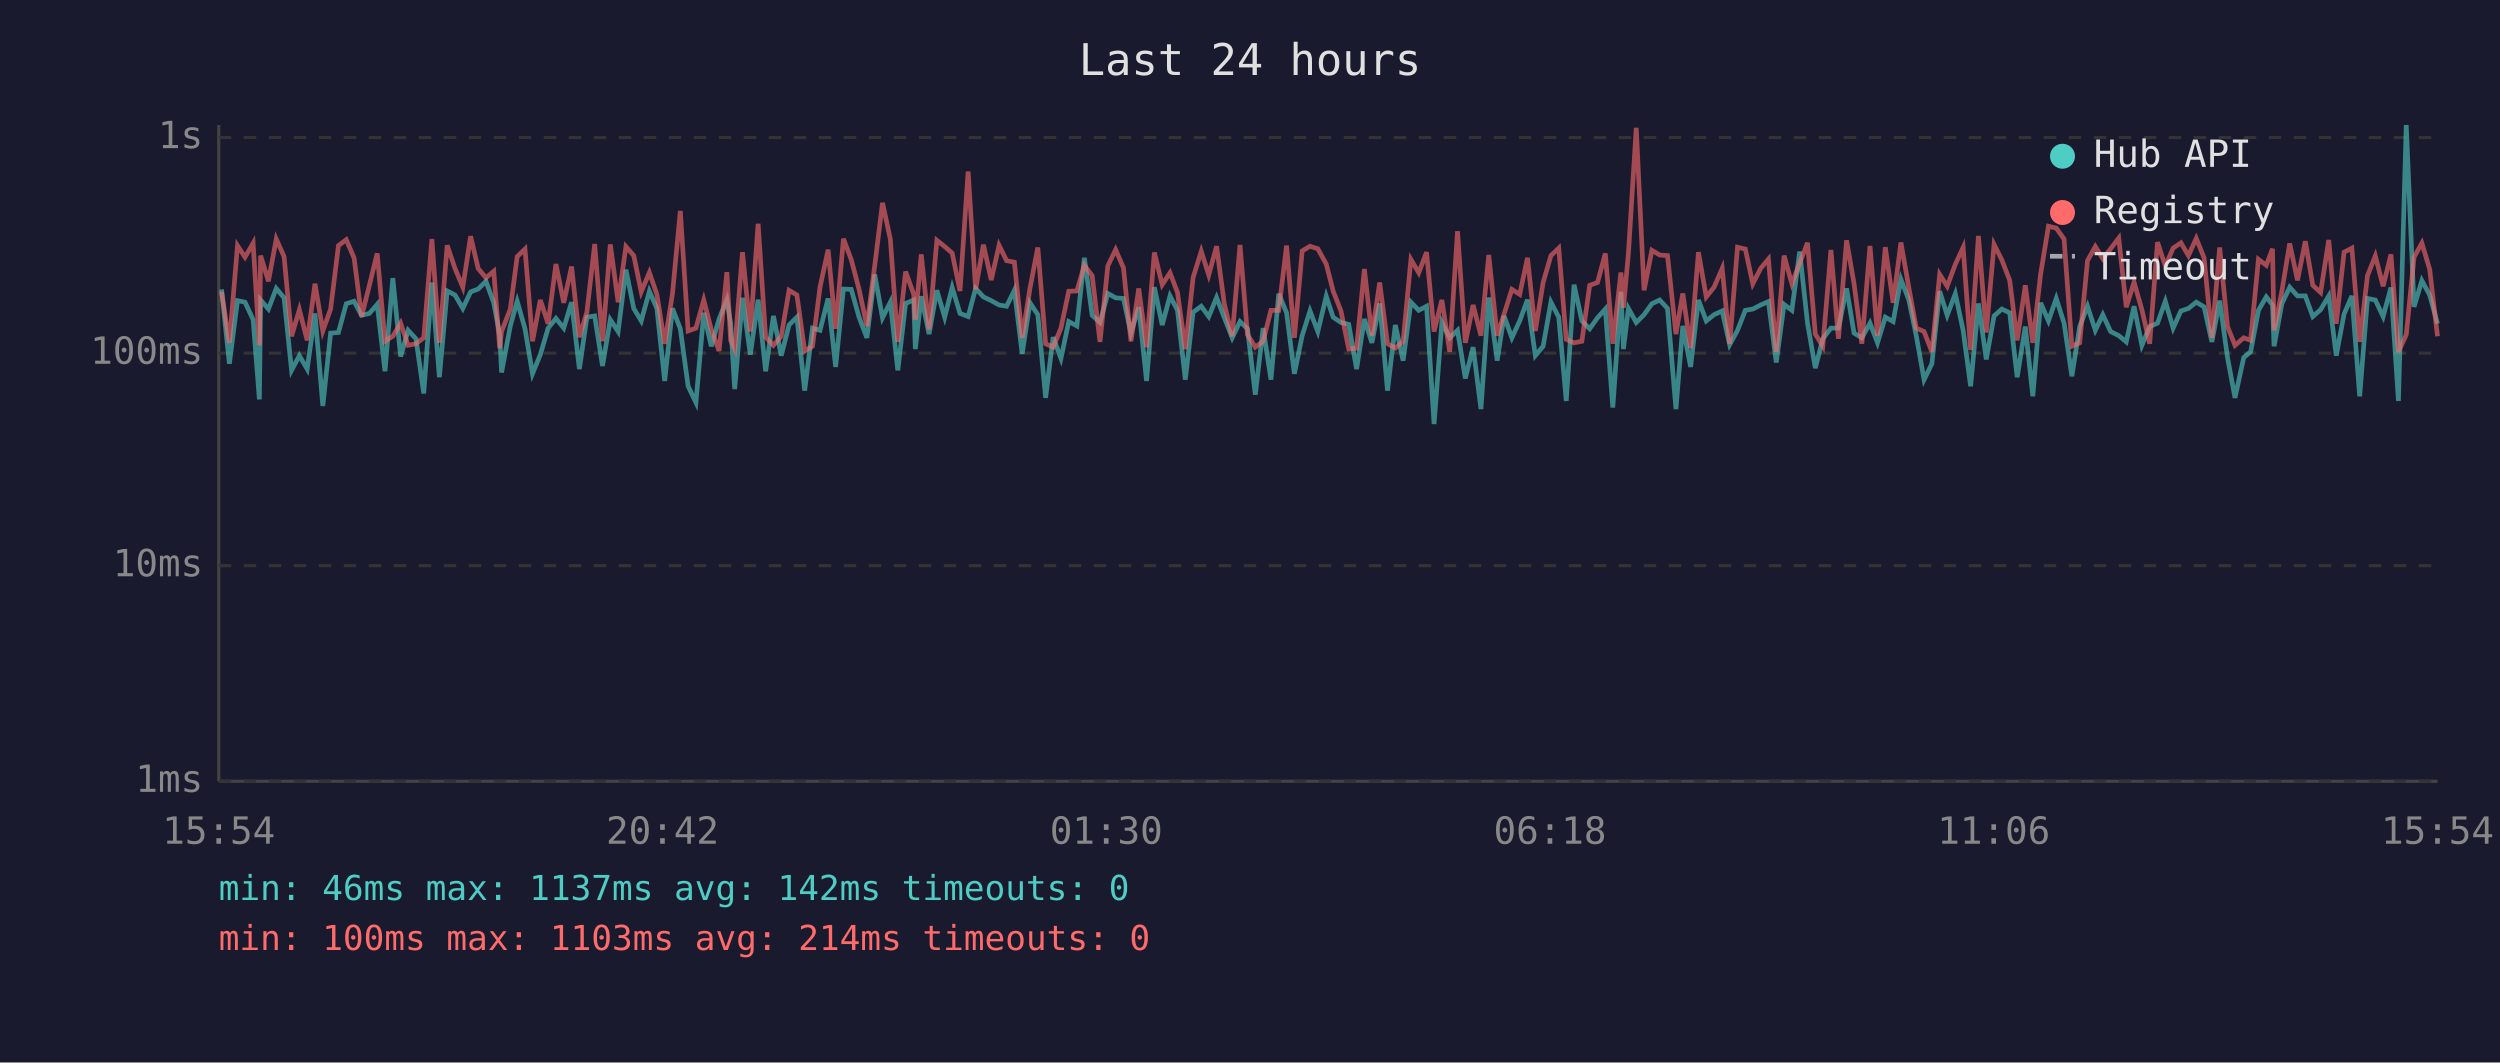
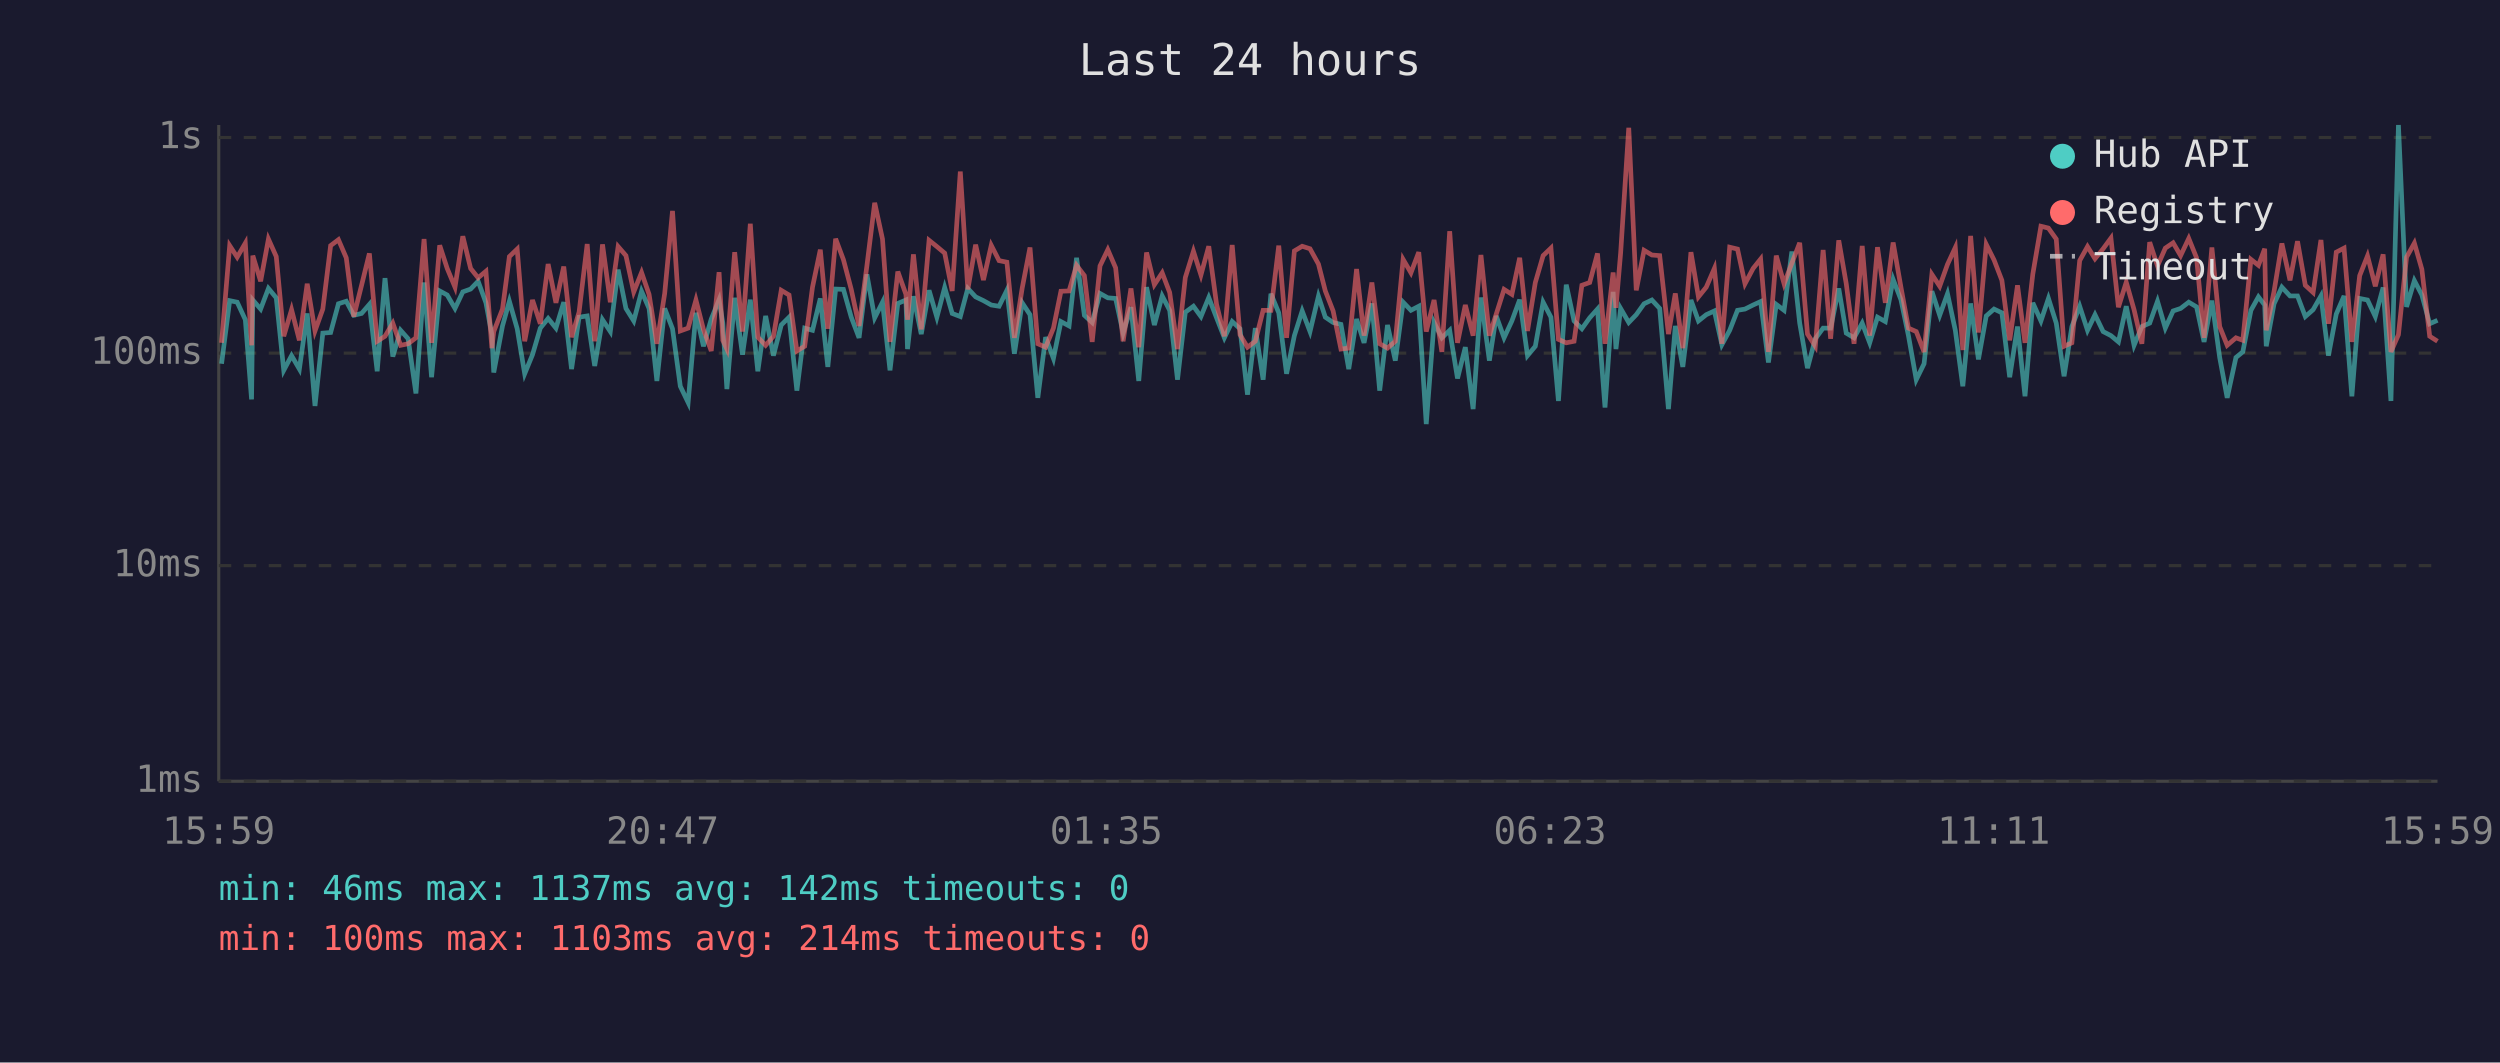
<svg xmlns="http://www.w3.org/2000/svg" viewBox="0 0 800 340" font-family="monospace" font-size="12">
  <rect width="800" height="340" fill="#1a1a2e" />
  <text x="400" y="24" fill="#e0e0e0" font-size="14" text-anchor="middle">Last 24 hours</text>
  <line x1="70" y1="40" x2="70" y2="250" stroke="#444" stroke-width="1" />
  <line x1="70" y1="250" x2="780" y2="250" stroke="#444" stroke-width="1" />
  <line x1="70" y1="250" x2="780" y2="250" stroke="#333" stroke-width="1" stroke-dasharray="4" />
  <text x="65" y="250" fill="#888" text-anchor="end" dominant-baseline="middle">1ms</text>
  <line x1="70" y1="181" x2="780" y2="181" stroke="#333" stroke-width="1" stroke-dasharray="4" />
  <text x="65" y="181" fill="#888" text-anchor="end" dominant-baseline="middle">10ms</text>
  <line x1="70" y1="113" x2="780" y2="113" stroke="#333" stroke-width="1" stroke-dasharray="4" />
  <text x="65" y="113" fill="#888" text-anchor="end" dominant-baseline="middle">100ms</text>
  <line x1="70" y1="44" x2="780" y2="44" stroke="#333" stroke-width="1" stroke-dasharray="4" />
  <text x="65" y="44" fill="#888" text-anchor="end" dominant-baseline="middle">1s</text>
-   <text x="70" y="270" fill="#888" text-anchor="middle">15:54</text>
-   <text x="212" y="270" fill="#888" text-anchor="middle">20:42</text>
-   <text x="354" y="270" fill="#888" text-anchor="middle">01:30</text>
-   <text x="496" y="270" fill="#888" text-anchor="middle">06:18</text>
-   <text x="638" y="270" fill="#888" text-anchor="middle">11:06</text>
-   <text x="780" y="270" fill="#888" text-anchor="middle">15:54</text>
-   <polyline points="70.9,92.6 73.4,116.4 76.0,96.2 78.4,96.7 81.0,102.3 83.0,127.8 83.4,96.0 85.9,98.9 88.4,92.3 90.9,95.3 93.3,118.5 95.8,113.8 98.3,118.1 100.8,100.3 103.3,129.9 105.8,106.6 108.3,106.4 110.8,97.2 113.3,96.4 115.7,100.9 118.2,100.3 120.7,97.4 123.2,118.8 125.7,89.0 128.2,114.1 130.6,105.7 133.1,108.4 135.6,125.9 138.2,90.4 140.6,120.7 143.1,93.1 145.6,94.4 148.1,98.7 150.6,93.4 153.0,92.5 155.5,90.0 158.0,96.9 159.9,107.1 160.5,119.2 163.3,104.3 165.5,96.4 168.0,105.2 170.4,119.6 172.9,113.5 175.4,105.0 177.9,101.9 180.4,105.0 182.9,96.7 185.4,118.1 187.8,101.5 190.3,101.1 192.8,117.1 195.3,102.3 197.8,106.1 200.3,86.3 202.8,98.7 205.2,102.7 207.8,93.2 210.2,98.7 212.7,121.9 215.2,98.7 217.7,105.2 220.2,123.6 222.7,128.8 225.2,100.1 227.6,110.8 230.1,102.1 232.6,95.9 233.8,103.4 235.1,124.5 237.6,95.3 240.1,113.5 242.6,95.9 245.0,118.8 247.5,101.1 250.0,113.8 252.5,104.0 255.0,101.5 257.5,125.0 260.0,105.0 262.4,105.7 265.0,95.5 267.4,117.4 269.9,92.5 272.4,92.6 274.9,101.5 277.4,108.1 279.9,87.8 282.4,101.7 284.9,96.7 287.3,118.5 289.8,97.1 292.4,96.0 292.9,111.7 294.8,94.8 297.3,106.9 299.8,92.9 302.3,101.5 304.7,92.0 307.2,100.3 309.8,101.3 312.2,92.3 314.7,95.0 317.2,96.2 319.7,97.6 322.1,98.0 324.6,92.9 327.1,113.2 329.6,96.9 332.1,100.7 334.6,127.3 337.0,107.9 339.5,114.7 342.0,102.9 344.6,104.3 347.0,82.5 349.5,100.9 352.0,103.2 354.5,93.9 357.0,95.3 359.5,95.5 361.9,106.6 364.4,98.3 366.9,121.9 369.4,91.9 371.9,104.0 374.4,94.7 376.8,99.3 379.3,121.5 381.8,99.9 384.4,98.0 386.8,101.3 389.3,95.2 391.8,101.7 394.3,108.1 396.8,102.9 399.2,105.2 401.7,126.3 404.2,105.0 406.7,121.5 409.2,94.0 411.7,100.1 414.2,119.6 416.7,107.4 419.2,99.5 421.7,106.1 424.4,94.8 426.6,101.5 429.1,103.2 431.6,103.8 434.1,118.1 436.6,102.1 439.0,109.7 441.5,97.1 444.0,125.0 446.5,104.0 449.0,115.4 451.5,96.7 454.0,99.3 456.5,98.0 458.9,135.7 461.4,103.2 463.9,108.1 466.4,105.7 468.9,121.1 471.4,111.1 473.9,130.9 476.4,95.2 479.1,115.4 481.3,101.1 483.8,108.1 486.3,102.7 488.8,95.9 491.3,113.8 493.8,110.8 496.3,96.7 498.8,101.5 501.2,128.3 503.7,91.1 506.2,102.7 508.7,105.2 511.2,101.7 513.7,98.9 516.1,130.4 518.7,93.4 519.5,111.7 521.1,98.7 523.6,103.2 526.1,100.7 528.6,97.2 531.1,96.0 533.6,98.7 536.3,130.9 538.5,104.3 541.0,117.4 543.5,96.0 546.0,102.7 548.5,100.7 551.1,99.5 553.5,110.3 556.0,105.7 558.5,99.3 560.9,98.9 563.4,97.6 565.9,96.5 568.4,116.0 570.9,97.4 573.4,99.3 575.9,80.5 578.4,103.4 580.9,117.8 583.3,108.4 585.9,105.0 588.3,105.0 590.9,92.3 593.3,106.6 595.8,108.1 598.4,103.4 600.8,109.7 603.3,101.5 605.8,102.9 608.3,89.4 610.8,95.9 613.2,107.4 615.7,121.5 618.2,116.4 620.7,93.2 623.1,100.9 625.7,94.0 628.2,105.7 630.6,123.6 633.1,97.1 635.6,115.0 638.1,101.1 640.6,98.9 643.1,100.1 645.5,120.7 648.1,104.5 650.5,126.8 653.0,96.9 655.5,102.7 658.0,95.5 660.5,103.4 663.0,120.4 665.5,104.5 668.0,98.0 670.5,105.7 672.9,100.7 675.4,106.1 678.0,107.4 680.4,109.4 682.9,98.0 685.4,110.5 687.9,104.5 690.4,103.4 692.9,96.4 695.4,105.0 697.9,99.5 700.3,98.7 702.8,96.7 705.3,98.2 707.8,109.4 710.3,96.2 712.8,114.4 715.2,127.3 718.0,114.4 720.2,112.6 722.7,99.3 725.2,95.0 727.2,97.6 727.7,110.8 730.2,97.2 732.7,91.9 735.2,94.7 737.7,94.7 740.1,101.3 742.6,99.1 745.2,94.7 747.6,113.8 750.1,100.5 752.6,94.7 755.1,126.8 757.6,95.5 760.1,96.0 762.6,101.3 765.1,92.0 767.5,128.3 770.0,40.0 772.5,98.2 775.0,89.8 777.5,94.4 780.0,103.6" fill="none" stroke="#4ecdc4" stroke-width="1.5" opacity="0.6" />
-   <polyline points="70.9,93.4 73.4,109.7 76.0,78.6 78.4,82.3 81.0,77.8 83.0,110.5 83.4,81.8 85.9,90.0 88.4,76.5 90.9,82.1 93.3,107.6 95.8,99.1 98.3,108.9 100.8,90.8 103.3,105.9 105.8,98.9 108.3,78.6 110.8,76.7 113.3,82.5 115.7,101.3 118.2,91.3 120.7,81.1 123.2,109.2 125.7,107.6 128.2,103.4 130.6,110.5 133.1,110.0 135.6,108.1 138.2,76.5 140.6,109.7 143.1,78.5 145.6,85.9 148.1,91.9 150.6,75.6 153.0,85.9 155.5,88.9 158.0,86.8 159.9,111.4 160.5,106.1 163.3,98.9 165.5,82.1 168.0,79.7 170.4,109.2 172.9,96.0 175.4,103.6 177.9,84.5 180.4,96.9 182.9,85.3 185.4,107.9 187.8,99.9 190.3,78.1 192.8,109.2 195.3,78.2 197.8,96.7 200.3,78.9 202.8,81.8 205.2,93.4 207.8,87.2 210.2,94.2 212.7,110.0 215.2,93.9 217.7,67.5 220.2,105.9 222.7,105.0 225.2,96.0 227.6,105.4 230.1,112.3 232.6,87.1 233.8,108.9 235.1,111.7 237.6,80.7 240.1,106.1 242.6,71.6 245.0,107.9 247.5,110.5 250.0,107.6 252.5,92.9 255.0,94.4 257.5,112.3 260.0,110.8 262.4,91.9 265.0,79.9 267.4,105.2 269.9,76.4 272.4,83.1 274.9,92.6 277.4,104.3 279.9,85.1 282.4,64.9 284.9,76.5 287.3,109.4 289.8,86.9 292.4,94.2 292.9,102.3 294.8,81.4 297.3,105.4 299.8,76.9 302.3,78.9 304.7,81.0 307.2,93.1 309.8,54.9 312.2,92.6 314.7,78.3 317.2,89.6 319.7,78.5 322.1,83.4 324.6,83.9 327.1,108.1 329.6,92.2 332.1,79.2 334.6,110.0 337.0,111.1 339.5,105.0 342.0,93.2 344.6,93.1 347.0,84.9 349.5,88.2 352.0,109.4 354.5,85.1 357.0,79.9 359.5,85.7 361.9,109.2 364.4,92.3 366.9,111.1 369.4,80.8 371.9,91.1 374.4,87.3 376.8,93.6 379.3,111.7 381.8,88.8 384.4,80.4 386.8,88.0 389.3,78.8 391.8,97.4 394.3,107.6 396.8,78.4 399.2,107.1 401.7,111.1 404.2,109.2 406.7,99.3 409.2,99.3 411.7,78.6 414.2,108.1 416.7,80.3 419.2,78.8 421.7,79.6 424.4,84.5 426.6,93.1 429.1,99.5 431.6,111.7 434.1,111.4 436.6,86.1 439.0,107.4 441.5,90.4 444.0,110.0 446.5,111.4 449.0,109.2 451.5,83.0 454.0,87.3 456.5,80.7 458.9,106.1 461.4,96.0 463.9,112.6 466.4,74.0 468.9,109.7 471.4,97.6 473.9,107.4 476.4,81.6 479.1,107.4 481.3,100.5 483.8,92.6 486.3,94.2 488.8,82.5 491.3,105.9 493.8,90.4 496.3,81.8 498.8,79.4 501.2,108.6 503.7,109.7 506.2,109.2 508.7,91.3 511.2,90.4 513.7,81.1 516.1,110.0 518.7,87.2 519.5,98.5 521.1,81.0 523.6,40.9 526.1,92.9 528.6,80.1 531.1,81.6 533.6,81.8 536.3,106.9 538.5,93.9 541.0,111.4 543.5,80.7 546.0,95.0 548.5,91.9 551.1,85.9 553.5,110.0 556.0,79.1 558.5,79.7 560.9,90.8 563.4,85.9 565.9,82.9 568.4,112.6 570.9,81.8 573.4,90.8 575.9,84.2 578.4,77.7 580.9,106.9 583.3,110.8 585.9,80.0 588.3,108.4 590.9,76.9 593.3,90.8 595.8,110.0 598.4,78.7 600.8,107.4 603.3,79.1 605.8,96.9 608.3,77.6 610.8,91.9 613.2,105.0 615.7,106.1 618.2,112.6 620.7,87.8 623.1,91.6 625.7,84.6 628.2,79.2 630.6,112.0 633.1,75.5 635.6,106.4 638.1,78.2 640.6,83.2 643.1,89.7 645.5,108.9 648.1,91.3 650.5,109.7 653.0,87.7 655.5,72.4 658.0,73.0 660.5,76.5 663.0,110.8 665.5,109.7 668.0,83.4 670.5,78.9 672.9,82.8 675.4,79.6 678.0,76.2 680.4,98.3 682.9,90.3 685.4,99.1 687.9,110.0 690.4,77.5 692.9,85.1 695.4,79.4 697.9,77.7 700.3,81.8 702.8,76.3 705.3,82.5 707.8,108.1 710.3,79.2 712.8,104.5 715.2,110.5 718.0,108.1 720.2,108.9 722.7,83.0 725.2,84.9 727.2,79.6 727.7,105.7 730.2,93.2 732.7,77.9 735.2,89.7 737.7,77.2 740.1,91.3 742.6,93.6 745.2,76.8 747.6,103.6 750.1,80.7 752.6,79.4 755.1,109.4 757.6,88.2 760.1,81.9 762.6,91.6 765.1,81.4 767.5,112.6 770.0,107.1 772.5,82.3 775.0,77.8 777.5,86.2 780.0,107.6" fill="none" stroke="#ff6b6b" stroke-width="1.5" opacity="0.6" />
+   <text x="70" y="270" fill="#888" text-anchor="middle">15:59</text>
+   <text x="212" y="270" fill="#888" text-anchor="middle">20:47</text>
+   <text x="354" y="270" fill="#888" text-anchor="middle">01:35</text>
+   <text x="496" y="270" fill="#888" text-anchor="middle">06:23</text>
+   <text x="638" y="270" fill="#888" text-anchor="middle">11:11</text>
+   <text x="780" y="270" fill="#888" text-anchor="middle">15:59</text>
+   <polyline points="70.9,116.4 73.5,96.2 75.9,96.7 78.5,102.3 80.5,127.8 80.9,96.0 83.4,98.9 85.9,92.3 88.4,95.3 90.8,118.5 93.3,113.8 95.8,118.1 98.3,100.3 100.8,129.9 103.3,106.6 105.8,106.4 108.3,97.2 110.8,96.4 113.2,100.9 115.7,100.3 118.2,97.4 120.7,118.8 123.2,89.0 125.7,114.1 128.2,105.7 130.6,108.4 133.1,125.9 135.7,90.4 138.1,120.7 140.7,93.1 143.1,94.4 145.6,98.7 148.1,93.4 150.6,92.5 153.0,90.0 155.5,96.9 157.4,107.1 158.0,119.2 160.8,104.3 163.0,96.4 165.5,105.2 167.9,119.6 170.4,113.5 172.9,105.0 175.4,101.9 177.9,105.0 180.4,96.7 182.9,118.1 185.3,101.5 187.9,101.1 190.3,117.1 192.8,102.3 195.3,106.1 197.8,86.3 200.3,98.7 202.8,102.7 205.3,93.2 207.7,98.7 210.2,121.9 212.7,98.7 215.2,105.2 217.7,123.6 220.2,128.8 222.7,100.1 225.1,110.8 227.6,102.1 230.1,95.9 231.3,103.4 232.6,124.5 235.1,95.3 237.6,113.5 240.1,95.9 242.5,118.8 245.0,101.1 247.5,113.8 250.0,104.0 252.5,101.5 255.0,125.0 257.5,105.0 260.0,105.7 262.5,95.5 264.9,117.4 267.4,92.5 269.9,92.6 272.4,101.5 274.9,108.1 277.4,87.8 279.9,101.7 282.4,96.7 284.8,118.5 287.3,97.1 289.9,96.0 290.4,111.7 292.3,94.8 294.8,106.9 297.3,92.9 299.8,101.5 302.3,92.0 304.7,100.3 307.3,101.3 309.7,92.3 312.2,95.0 314.7,96.2 317.2,97.6 319.7,98.0 322.2,92.9 324.6,113.2 327.1,96.9 329.6,100.7 332.1,127.3 334.6,107.9 337.1,114.7 339.5,102.9 342.1,104.3 344.5,82.5 347.0,100.9 349.5,103.2 352.0,93.9 354.5,95.3 357.0,95.5 359.4,106.6 361.9,98.3 364.4,121.9 366.9,91.9 369.4,104.0 371.9,94.7 374.3,99.3 376.8,121.5 379.3,99.9 381.9,98.0 384.3,101.3 386.8,95.2 389.3,101.7 391.8,108.1 394.3,102.9 396.8,105.2 399.2,126.3 401.7,105.0 404.2,121.5 406.7,94.0 409.2,100.1 411.7,119.6 414.2,107.4 416.7,99.5 419.2,106.1 421.9,94.8 424.1,101.5 426.6,103.2 429.1,103.8 431.6,118.1 434.1,102.1 436.5,109.7 439.0,97.1 441.5,125.0 444.0,104.0 446.5,115.4 449.0,96.7 451.5,99.3 454.0,98.0 456.4,135.7 458.9,103.2 461.4,108.1 463.9,105.7 466.4,121.1 468.9,111.1 471.4,130.9 473.9,95.2 476.6,115.4 478.8,101.1 481.3,108.1 483.8,102.7 486.3,95.9 488.8,113.8 491.3,110.8 493.8,96.7 496.3,101.5 498.7,128.3 501.2,91.1 503.7,102.7 506.2,105.2 508.7,101.7 511.2,98.9 513.6,130.4 516.2,93.4 517.1,111.7 518.6,98.7 521.2,103.2 523.6,100.7 526.1,97.2 528.6,96.0 531.1,98.7 533.9,130.9 536.1,104.3 538.5,117.4 541.1,96.0 543.5,102.7 546.0,100.7 548.6,99.5 551.0,110.3 553.5,105.7 556.0,99.3 558.4,98.9 561.0,97.6 563.4,96.5 565.9,116.0 568.4,97.4 570.9,99.3 573.4,80.5 575.9,103.4 578.4,117.8 580.9,108.4 583.4,105.0 585.8,105.0 588.4,92.3 590.8,106.6 593.3,108.1 595.9,103.4 598.3,109.7 600.8,101.5 603.3,102.9 605.8,89.4 608.3,95.9 610.7,107.4 613.2,121.5 615.7,116.4 618.2,93.2 620.7,100.9 623.2,94.0 625.7,105.7 628.1,123.6 630.6,97.1 633.1,115.0 635.6,101.1 638.1,98.9 640.6,100.1 643.1,120.7 645.6,104.5 648.0,126.8 650.5,96.9 653.1,102.7 655.5,95.5 658.0,103.4 660.5,120.4 663.0,104.5 665.5,98.0 668.0,105.7 670.4,100.7 673.0,106.1 675.5,107.4 677.9,109.4 680.4,98.0 682.9,110.5 685.4,104.5 687.9,103.4 690.4,96.4 692.9,105.0 695.4,99.5 697.8,98.7 700.4,96.7 702.9,98.2 705.3,109.4 707.8,96.2 710.3,114.4 712.7,127.3 715.5,114.4 717.7,112.6 720.3,99.3 722.7,95.0 724.7,97.6 725.2,110.8 727.7,97.2 730.2,91.9 732.8,94.7 735.2,94.7 737.7,101.3 740.2,99.1 742.7,94.7 745.1,113.8 747.6,100.5 750.1,94.7 752.6,126.8 755.1,95.5 757.6,96.0 760.1,101.3 762.6,92.0 765.1,128.3 767.5,40.0 770.1,98.2 772.6,89.8 775.0,94.4 777.5,103.6 780.0,102.5" fill="none" stroke="#4ecdc4" stroke-width="1.5" opacity="0.6" />
+   <polyline points="70.9,109.7 73.5,78.6 75.9,82.3 78.5,77.8 80.5,110.5 80.9,81.8 83.4,90.0 85.9,76.5 88.4,82.1 90.8,107.6 93.3,99.1 95.8,108.9 98.3,90.8 100.8,105.9 103.3,98.9 105.8,78.6 108.3,76.7 110.8,82.5 113.2,101.3 115.7,91.3 118.2,81.1 120.7,109.2 123.2,107.6 125.7,103.4 128.2,110.5 130.6,110.0 133.1,108.1 135.7,76.5 138.1,109.7 140.7,78.5 143.1,85.9 145.6,91.9 148.1,75.6 150.6,85.9 153.0,88.9 155.5,86.8 157.4,111.4 158.0,106.1 160.8,98.9 163.0,82.1 165.5,79.7 167.9,109.2 170.4,96.0 172.9,103.6 175.4,84.5 177.9,96.9 180.4,85.3 182.9,107.9 185.3,99.9 187.9,78.1 190.3,109.2 192.8,78.2 195.3,96.7 197.8,78.9 200.3,81.8 202.8,93.4 205.3,87.2 207.7,94.2 210.2,110.0 212.7,93.9 215.2,67.5 217.7,105.9 220.2,105.0 222.7,96.0 225.1,105.4 227.6,112.3 230.1,87.1 231.3,108.9 232.6,111.7 235.1,80.7 237.6,106.1 240.1,71.6 242.5,107.9 245.0,110.5 247.5,107.6 250.0,92.9 252.5,94.4 255.0,112.3 257.5,110.8 260.0,91.9 262.5,79.9 264.9,105.2 267.4,76.4 269.9,83.1 272.4,92.6 274.9,104.3 277.4,85.1 279.9,64.9 282.4,76.5 284.8,109.4 287.3,86.9 289.9,94.2 290.4,102.3 292.3,81.4 294.8,105.4 297.3,76.9 299.8,78.9 302.3,81.0 304.7,93.1 307.3,54.9 309.7,92.6 312.2,78.3 314.7,89.6 317.2,78.5 319.7,83.4 322.2,83.9 324.6,108.1 327.1,92.2 329.6,79.2 332.1,110.0 334.6,111.1 337.1,105.0 339.5,93.2 342.1,93.1 344.5,84.9 347.0,88.2 349.5,109.4 352.0,85.1 354.5,79.9 357.0,85.7 359.4,109.2 361.9,92.3 364.4,111.1 366.9,80.8 369.4,91.1 371.9,87.3 374.3,93.6 376.8,111.7 379.3,88.8 381.9,80.4 384.3,88.0 386.8,78.8 389.3,97.4 391.8,107.6 394.3,78.4 396.8,107.1 399.2,111.1 401.7,109.2 404.2,99.3 406.7,99.3 409.2,78.6 411.7,108.1 414.2,80.3 416.7,78.8 419.2,79.6 421.9,84.5 424.1,93.1 426.6,99.5 429.1,111.7 431.6,111.4 434.1,86.1 436.5,107.4 439.0,90.4 441.5,110.0 444.0,111.4 446.5,109.2 449.0,83.0 451.5,87.3 454.0,80.7 456.4,106.1 458.9,96.0 461.4,112.6 463.9,74.0 466.4,109.7 468.9,97.6 471.4,107.4 473.9,81.6 476.6,107.4 478.8,100.5 481.3,92.6 483.8,94.2 486.3,82.5 488.8,105.9 491.3,90.4 493.8,81.8 496.3,79.4 498.7,108.6 501.2,109.7 503.7,109.2 506.2,91.3 508.7,90.4 511.2,81.1 513.6,110.0 516.2,87.2 517.1,98.5 518.6,81.0 521.2,40.9 523.6,92.9 526.1,80.1 528.6,81.6 531.1,81.8 533.9,106.9 536.1,93.9 538.5,111.4 541.1,80.7 543.5,95.0 546.0,91.9 548.6,85.9 551.0,110.0 553.5,79.1 556.0,79.7 558.4,90.8 561.0,85.9 563.4,82.9 565.9,112.6 568.4,81.8 570.9,90.8 573.4,84.2 575.9,77.7 578.4,106.9 580.9,110.8 583.4,80.0 585.8,108.4 588.4,76.9 590.8,90.8 593.3,110.0 595.9,78.7 598.3,107.4 600.8,79.1 603.3,96.9 605.8,77.6 608.3,91.9 610.7,105.0 613.2,106.1 615.7,112.6 618.2,87.8 620.7,91.6 623.2,84.6 625.7,79.2 628.1,112.0 630.6,75.5 633.1,106.4 635.6,78.2 638.1,83.2 640.6,89.7 643.1,108.9 645.6,91.3 648.0,109.7 650.5,87.7 653.1,72.4 655.5,73.0 658.0,76.5 660.5,110.8 663.0,109.7 665.5,83.4 668.0,78.9 670.4,82.8 673.0,79.6 675.5,76.2 677.9,98.3 680.4,90.3 682.9,99.1 685.4,110.0 687.9,77.5 690.4,85.1 692.9,79.4 695.4,77.7 697.8,81.8 700.4,76.3 702.9,82.5 705.3,108.1 707.8,79.2 710.3,104.5 712.7,110.5 715.5,108.1 717.7,108.9 720.3,83.0 722.7,84.9 724.7,79.6 725.2,105.7 727.7,93.2 730.2,77.9 732.8,89.7 735.2,77.2 737.7,91.3 740.2,93.6 742.7,76.8 745.1,103.6 747.6,80.7 750.1,79.4 752.6,109.4 755.1,88.2 757.6,81.9 760.1,91.6 762.6,81.4 765.1,112.6 767.5,107.1 770.1,82.3 772.6,77.8 775.0,86.2 777.5,107.6 780.0,109.2" fill="none" stroke="#ff6b6b" stroke-width="1.5" opacity="0.6" />
  <circle cx="660" cy="50" r="4" fill="#4ecdc4" />
  <text x="670" y="50" fill="#e0e0e0" dominant-baseline="middle">Hub API</text>
  <circle cx="660" cy="68" r="4" fill="#ff6b6b" />
  <text x="670" y="68" fill="#e0e0e0" dominant-baseline="middle">Registry</text>
  <line x1="656" y1="82" x2="664" y2="82" stroke="#e0e0e0" stroke-width="1.5" stroke-dasharray="4,3" opacity="0.7" />
  <text x="670" y="86" fill="#e0e0e0" dominant-baseline="middle">Timeout</text>
  <text x="70" y="288" fill="#4ecdc4" font-size="11">min: 46ms  max: 1137ms  avg: 142ms  timeouts: 0</text>
  <text x="70" y="304" fill="#ff6b6b" font-size="11">min: 100ms  max: 1103ms  avg: 214ms  timeouts: 0</text>
</svg>
